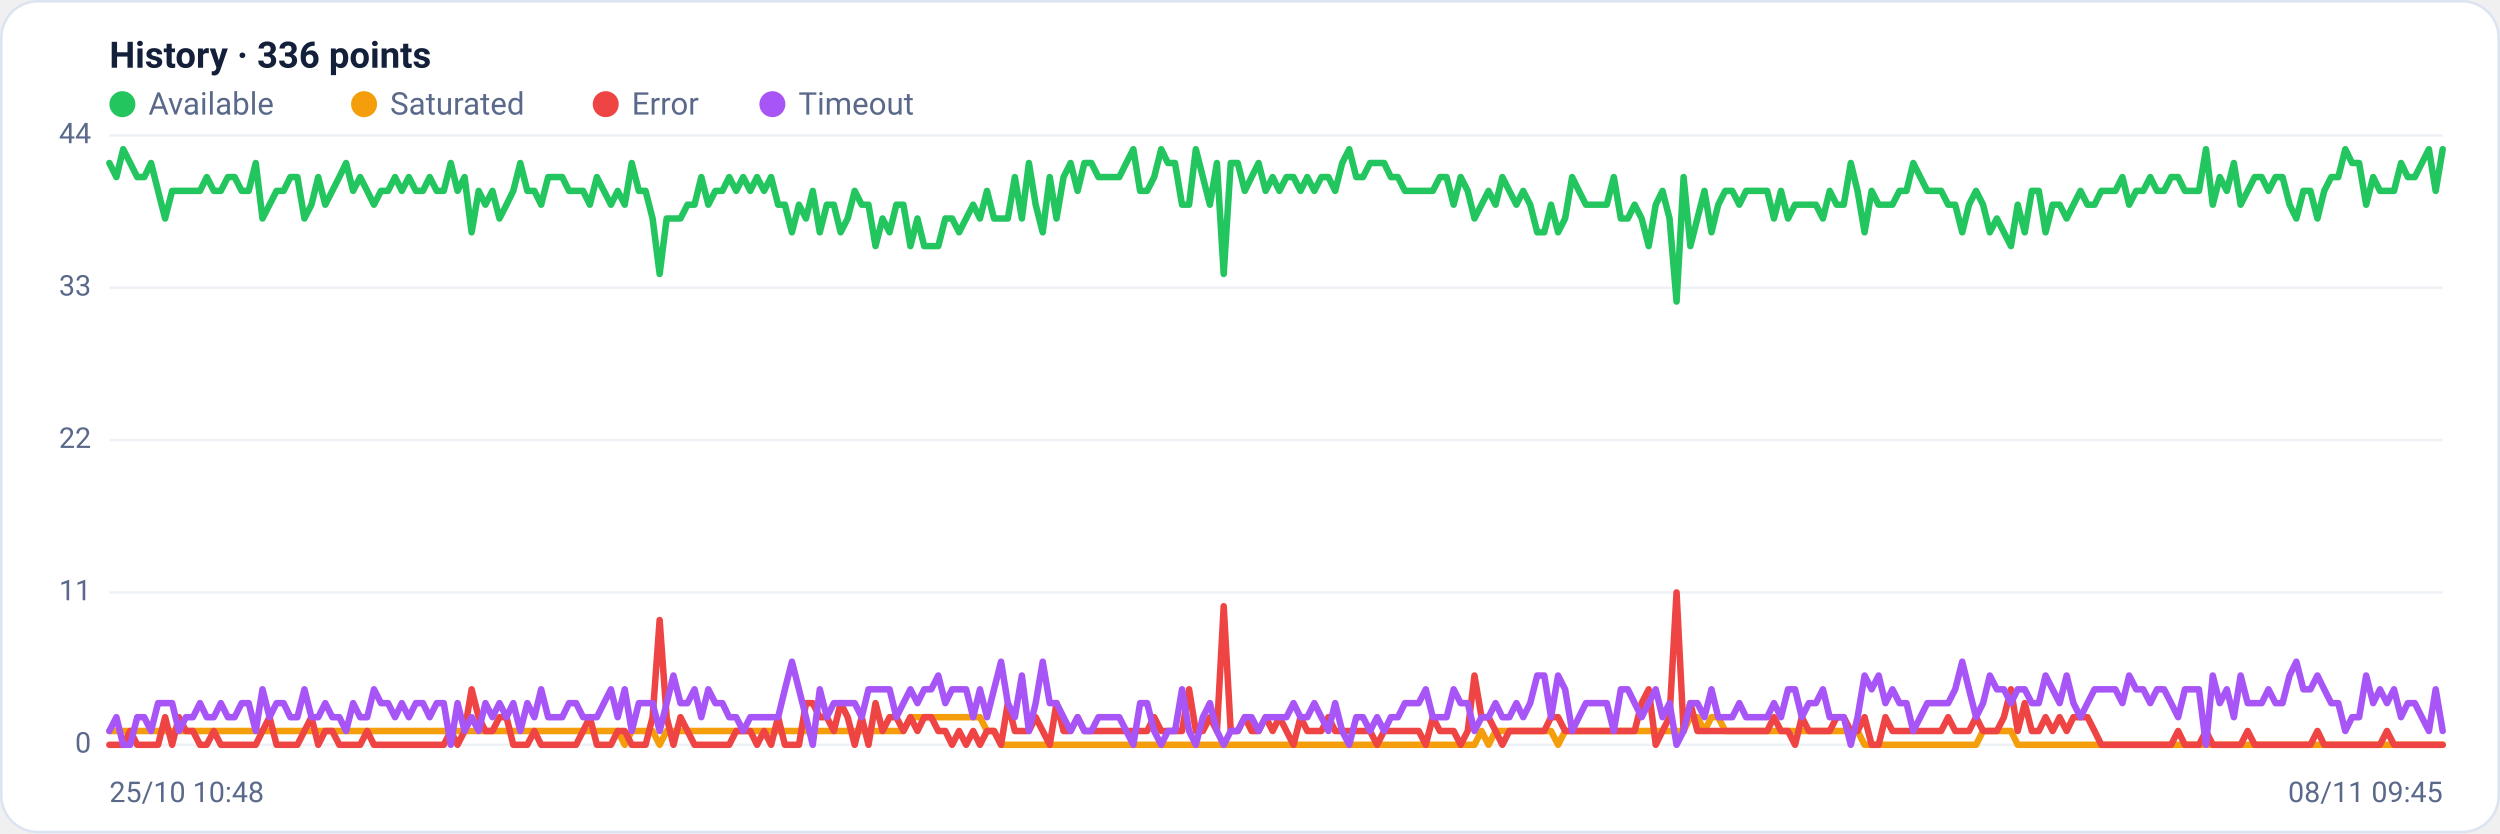
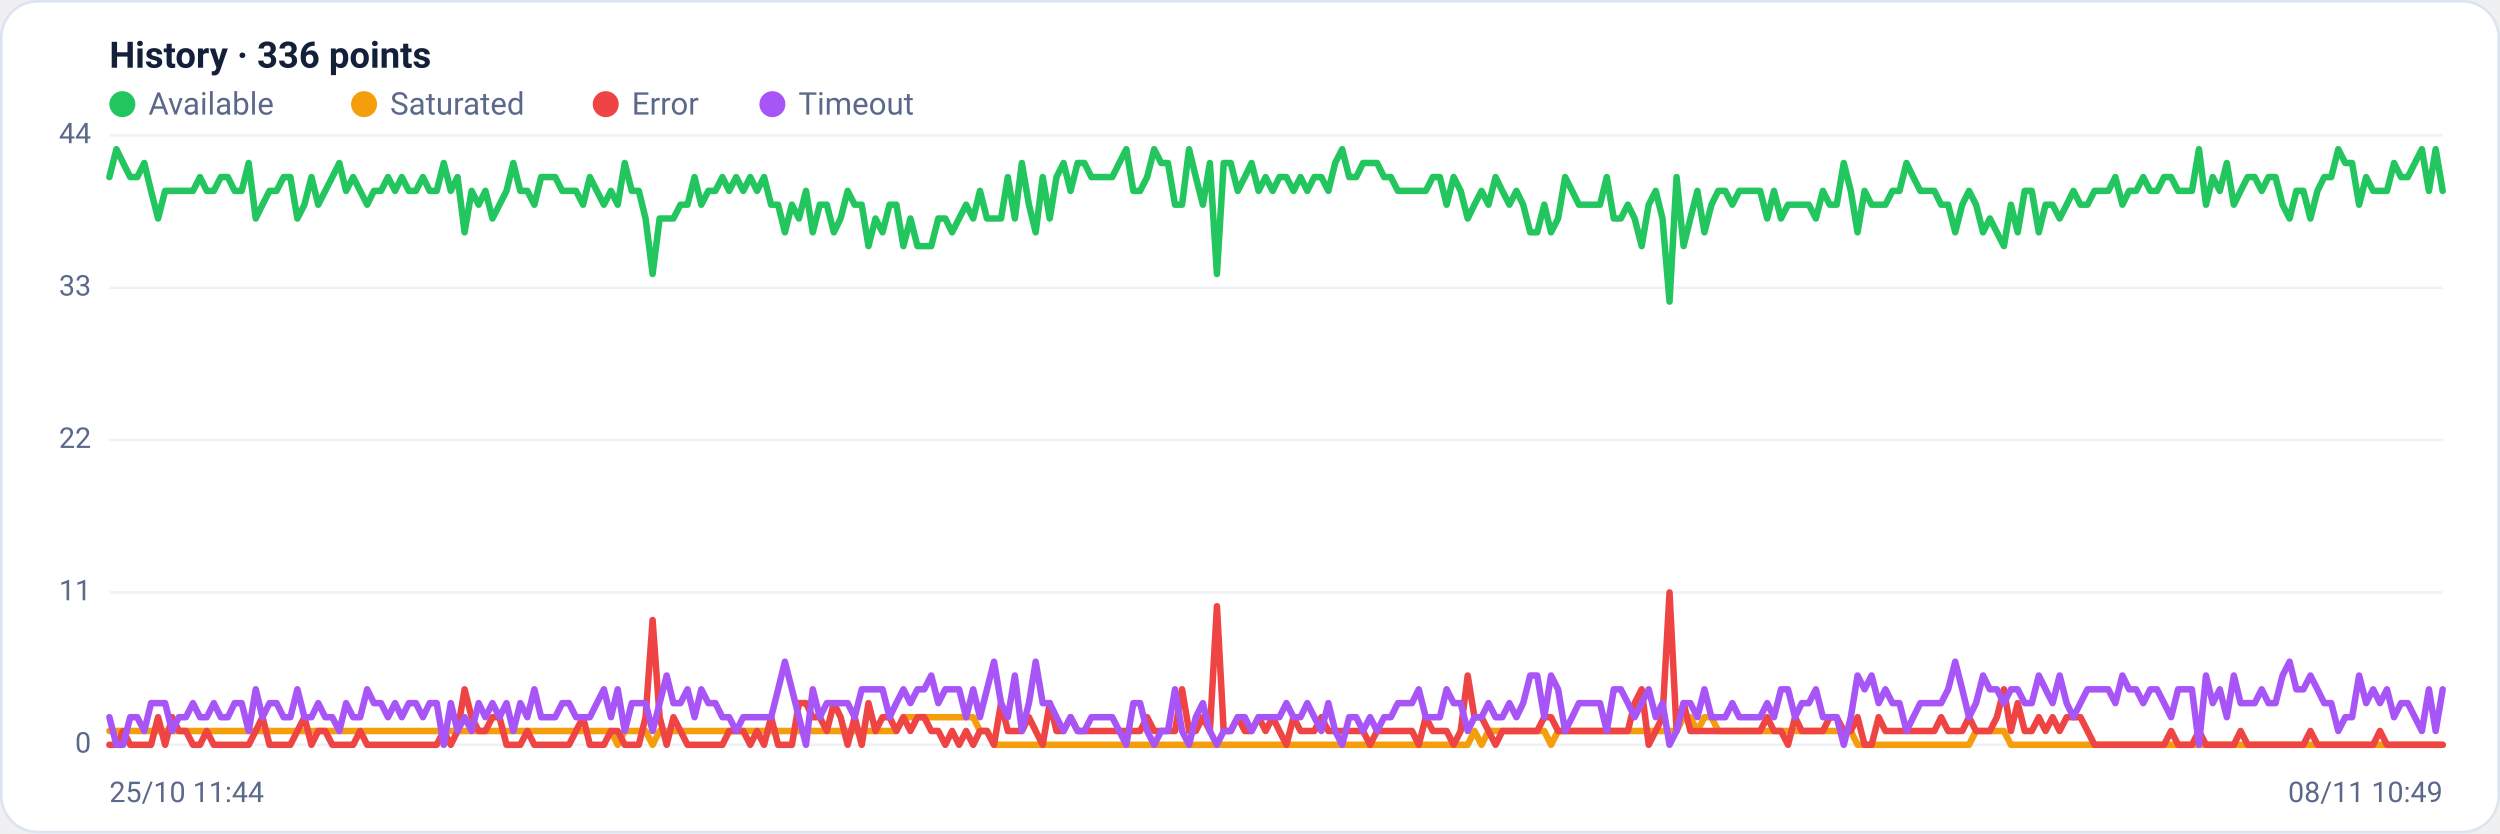
<svg xmlns="http://www.w3.org/2000/svg" viewBox="0 0 960 320" width="960" height="320" font-family="Segoe UI, system-ui, -apple-system, Roboto, Helvetica, Arial, sans-serif" role="img" aria-label="Availability history per region">
  <rect x="0.5" y="0.5" width="959" height="319" rx="14" fill="#ffffff" stroke="#dce3f1" />
  <text x="42" y="26" font-size="14" font-weight="600" fill="#14203a">History · 336 points</text>
  <circle cx="47" cy="40" r="5" fill="#22c55e" />
  <text x="57" y="44" font-size="12" fill="#5a688a">Available</text>
  <circle cx="139.8" cy="40" r="5" fill="#f59e0b" />
  <text x="149.8" y="44" font-size="12" fill="#5a688a">Saturated</text>
  <circle cx="232.6" cy="40" r="5" fill="#ef4444" />
  <text x="242.6" y="44" font-size="12" fill="#5a688a">Error</text>
  <circle cx="296.6" cy="40" r="5" fill="#a855f7" />
  <text x="306.6" y="44" font-size="12" fill="#5a688a">Timeout</text>
  <line x1="42" y1="286.0" x2="938" y2="286.0" stroke="#eef2f7" stroke-width="1" />
  <text x="35" y="289.0" text-anchor="end" font-size="11" fill="#5a688a">0</text>
  <line x1="42" y1="227.5" x2="938" y2="227.5" stroke="#eef2f7" stroke-width="1" />
  <text x="35" y="230.5" text-anchor="end" font-size="11" fill="#5a688a">11</text>
  <line x1="42" y1="169.0" x2="938" y2="169.0" stroke="#eef2f7" stroke-width="1" />
  <text x="35" y="172.0" text-anchor="end" font-size="11" fill="#5a688a">22</text>
  <line x1="42" y1="110.5" x2="938" y2="110.5" stroke="#eef2f7" stroke-width="1" />
  <text x="35" y="113.5" text-anchor="end" font-size="11" fill="#5a688a">33</text>
  <line x1="42" y1="52.0" x2="938" y2="52.0" stroke="#eef2f7" stroke-width="1" />
  <text x="35" y="55.0" text-anchor="end" font-size="11" fill="#5a688a">44</text>
-   <polyline fill="none" stroke="#22c55e" stroke-width="2.5" stroke-linejoin="round" stroke-linecap="round" points="42.0,62.6 44.7,68.0 47.3,57.3 50.0,62.6 52.7,68.0 55.4,68.0 58.0,62.6 60.7,73.3 63.4,83.9 66.1,73.3 68.7,73.3 71.4,73.3 74.1,73.3 76.8,73.3 79.4,68.0 82.1,73.3 84.8,73.3 87.5,68.0 90.1,68.0 92.8,73.3 95.5,73.3 98.2,62.6 100.8,83.9 103.5,78.6 106.2,73.3 108.9,73.3 111.5,68.0 114.2,68.0 116.9,83.9 119.6,78.6 122.2,68.0 124.9,78.6 127.6,73.3 130.3,68.0 132.9,62.6 135.6,73.3 138.3,68.0 141.0,73.3 143.6,78.6 146.3,73.3 149.0,73.3 151.7,68.0 154.3,73.3 157.0,68.0 159.7,73.3 162.4,73.3 165.0,68.0 167.7,73.3 170.4,73.3 173.1,62.6 175.7,73.3 178.4,68.0 181.1,89.2 183.8,73.3 186.4,78.6 189.1,73.3 191.8,83.9 194.5,78.6 197.1,73.3 199.8,62.6 202.5,73.3 205.2,73.3 207.8,78.6 210.5,68.0 213.2,68.0 215.9,68.0 218.5,73.3 221.2,73.3 223.9,73.3 226.5,78.6 229.2,68.0 231.9,73.3 234.6,78.6 237.2,73.3 239.9,78.6 242.6,62.6 245.3,73.3 247.9,73.3 250.6,83.9 253.3,105.2 256.0,83.9 258.6,83.9 261.3,83.9 264.0,78.6 266.7,78.6 269.3,68.0 272.0,78.6 274.7,73.3 277.4,73.3 280.0,68.0 282.7,73.3 285.4,68.0 288.1,73.3 290.7,68.0 293.4,73.3 296.1,68.0 298.8,78.6 301.4,78.6 304.1,89.2 306.8,78.6 309.5,83.9 312.1,73.3 314.8,89.2 317.5,78.6 320.2,78.6 322.8,89.2 325.5,83.9 328.2,73.3 330.9,78.6 333.5,78.6 336.2,94.5 338.9,83.9 341.6,89.2 344.2,78.6 346.9,78.6 349.6,94.5 352.3,83.9 354.9,94.5 357.6,94.5 360.3,94.5 363.0,83.9 365.6,83.9 368.3,89.2 371.0,83.9 373.7,78.6 376.3,83.9 379.0,73.3 381.7,83.9 384.4,83.9 387.0,83.9 389.7,68.0 392.4,83.9 395.1,62.6 397.7,78.6 400.4,89.2 403.1,68.0 405.7,83.9 408.4,68.0 411.1,62.6 413.8,73.3 416.4,62.6 419.1,62.6 421.8,68.0 424.5,68.0 427.1,68.0 429.8,68.0 432.5,62.6 435.2,57.3 437.8,73.3 440.5,73.3 443.2,68.0 445.9,57.3 448.5,62.6 451.2,62.6 453.9,78.6 456.6,78.6 459.2,57.3 461.9,68.0 464.6,78.6 467.3,62.6 469.9,105.2 472.6,62.6 475.3,62.6 478.0,73.3 480.6,68.0 483.3,62.6 486.0,73.3 488.7,68.0 491.3,73.3 494.0,68.0 496.7,68.0 499.4,73.3 502.0,68.0 504.7,73.3 507.4,68.0 510.1,68.0 512.7,73.3 515.4,62.6 518.1,57.3 520.8,68.0 523.4,68.0 526.1,62.6 528.8,62.6 531.5,62.6 534.1,68.0 536.8,68.0 539.5,73.3 542.2,73.3 544.8,73.3 547.5,73.3 550.2,73.3 552.9,68.0 555.5,68.0 558.2,78.6 560.9,68.0 563.6,73.3 566.2,83.9 568.9,78.6 571.6,73.3 574.3,78.6 576.9,68.0 579.6,73.3 582.3,78.6 584.9,73.3 587.6,78.6 590.3,89.2 593.0,89.2 595.6,78.6 598.3,89.2 601.0,83.9 603.7,68.0 606.3,73.3 609.0,78.6 611.7,78.6 614.4,78.6 617.0,78.6 619.7,68.0 622.4,83.9 625.1,83.9 627.7,78.6 630.4,83.9 633.1,94.5 635.8,78.6 638.4,73.3 641.1,83.9 643.8,115.8 646.5,68.0 649.1,94.5 651.8,83.9 654.5,73.3 657.2,89.2 659.8,78.6 662.5,73.3 665.2,73.3 667.9,78.6 670.5,73.3 673.2,73.3 675.9,73.3 678.6,73.3 681.2,83.9 683.9,73.3 686.6,83.9 689.3,78.6 691.9,78.6 694.6,78.6 697.3,78.6 700.0,83.9 702.6,73.3 705.3,78.6 708.0,78.6 710.7,62.6 713.3,73.3 716.0,89.2 718.7,73.3 721.4,78.6 724.0,78.6 726.7,78.6 729.4,73.3 732.1,73.3 734.7,62.6 737.4,68.0 740.1,73.3 742.8,73.3 745.4,73.3 748.1,78.6 750.8,78.6 753.5,89.2 756.1,78.6 758.8,73.3 761.5,78.6 764.1,89.2 766.8,83.9 769.5,89.2 772.2,94.5 774.8,78.6 777.5,89.2 780.2,73.3 782.9,73.3 785.5,89.2 788.2,78.6 790.9,78.6 793.6,83.9 796.2,78.6 798.9,73.3 801.6,78.6 804.3,78.6 806.9,73.3 809.6,73.3 812.3,73.3 815.0,68.0 817.6,78.6 820.3,73.3 823.0,73.3 825.7,68.0 828.3,73.3 831.0,73.3 833.7,68.0 836.4,68.0 839.0,73.3 841.7,73.3 844.4,73.3 847.1,57.3 849.7,78.6 852.4,68.0 855.1,73.3 857.8,62.6 860.4,78.6 863.1,73.3 865.8,68.0 868.5,68.0 871.1,73.3 873.8,68.0 876.5,68.0 879.2,78.6 881.8,83.9 884.5,73.3 887.2,73.3 889.9,83.9 892.5,73.3 895.2,68.0 897.9,68.0 900.6,57.3 903.2,62.6 905.9,62.6 908.6,78.6 911.3,68.0 913.9,73.3 916.6,73.3 919.3,73.3 922.0,62.6 924.6,68.0 927.3,68.0 930.0,62.6 932.7,57.3 935.3,73.3 938.0,57.3" />
-   <polyline fill="none" stroke="#f59e0b" stroke-width="2.5" stroke-linejoin="round" stroke-linecap="round" points="42.0,280.7 44.7,280.7 47.3,280.7 50.0,280.7 52.7,280.7 55.4,280.7 58.0,280.7 60.7,280.7 63.4,280.7 66.1,280.7 68.7,280.7 71.4,280.7 74.1,280.7 76.8,280.7 79.4,280.7 82.1,280.7 84.8,280.7 87.5,280.7 90.1,280.7 92.8,280.7 95.5,280.7 98.2,280.7 100.8,280.7 103.5,280.7 106.2,280.7 108.9,280.7 111.5,280.7 114.2,280.7 116.9,280.7 119.6,280.7 122.2,280.7 124.9,280.7 127.6,280.7 130.3,280.7 132.9,280.7 135.6,280.7 138.3,280.7 141.0,280.7 143.6,280.7 146.3,280.7 149.0,280.7 151.7,280.7 154.3,280.7 157.0,280.7 159.7,280.7 162.4,280.7 165.0,280.7 167.7,280.7 170.4,280.7 173.1,280.7 175.7,280.7 178.4,280.7 181.1,280.7 183.8,280.7 186.4,280.7 189.1,280.7 191.8,280.7 194.5,280.7 197.1,280.7 199.8,280.7 202.5,280.7 205.2,280.7 207.8,280.7 210.5,280.7 213.2,280.7 215.9,280.7 218.5,280.7 221.2,280.7 223.9,280.7 226.5,280.7 229.2,280.7 231.9,280.7 234.6,280.7 237.2,280.7 239.9,286.0 242.6,280.7 245.3,280.7 247.9,280.7 250.6,280.7 253.3,286.0 256.0,280.7 258.6,280.7 261.3,280.7 264.0,280.7 266.7,280.7 269.3,280.7 272.0,280.7 274.7,280.7 277.4,280.7 280.0,280.7 282.7,280.7 285.4,280.7 288.1,280.7 290.7,280.7 293.4,280.7 296.1,280.7 298.8,280.7 301.4,280.7 304.1,280.7 306.8,280.7 309.5,280.7 312.1,280.7 314.8,280.7 317.5,280.7 320.2,280.7 322.8,280.7 325.5,280.7 328.2,280.7 330.9,280.7 333.5,280.7 336.2,280.7 338.9,280.7 341.6,280.7 344.2,280.7 346.9,280.7 349.6,275.4 352.3,275.4 354.9,275.4 357.6,275.4 360.3,275.4 363.0,275.4 365.6,275.4 368.3,275.4 371.0,275.4 373.7,275.4 376.3,275.4 379.0,280.7 381.7,280.7 384.4,286.0 387.0,286.0 389.7,286.0 392.4,286.0 395.1,286.0 397.7,286.0 400.4,286.0 403.1,286.0 405.7,286.0 408.4,286.0 411.1,286.0 413.8,286.0 416.4,286.0 419.1,286.0 421.8,286.0 424.5,286.0 427.1,286.0 429.8,286.0 432.5,286.0 435.2,286.0 437.8,286.0 440.5,286.0 443.2,286.0 445.9,286.0 448.5,286.0 451.2,286.0 453.9,286.0 456.6,286.0 459.2,286.0 461.9,286.0 464.6,286.0 467.3,286.0 469.9,286.0 472.6,286.0 475.3,286.0 478.0,286.0 480.6,286.0 483.3,286.0 486.0,286.0 488.7,286.0 491.3,286.0 494.0,286.0 496.7,286.0 499.4,286.0 502.0,286.0 504.7,286.0 507.4,286.0 510.1,286.0 512.7,286.0 515.4,286.0 518.1,286.0 520.8,286.0 523.4,286.0 526.1,286.0 528.8,286.0 531.5,286.0 534.1,286.0 536.8,286.0 539.5,286.0 542.2,286.0 544.8,286.0 547.5,286.0 550.2,286.0 552.9,286.0 555.5,286.0 558.2,286.0 560.9,286.0 563.6,286.0 566.2,286.0 568.9,280.7 571.6,286.0 574.3,280.7 576.9,280.7 579.6,280.7 582.3,280.7 584.9,280.7 587.6,280.7 590.3,280.7 593.0,280.7 595.6,280.7 598.3,286.0 601.0,280.7 603.7,280.7 606.3,280.7 609.0,280.7 611.7,280.7 614.4,280.7 617.0,280.7 619.7,280.7 622.4,280.7 625.1,280.7 627.7,280.7 630.4,280.7 633.1,280.7 635.8,280.7 638.4,280.7 641.1,280.7 643.8,280.7 646.5,280.7 649.1,275.4 651.8,275.4 654.5,280.7 657.2,275.4 659.8,275.4 662.5,280.7 665.2,280.7 667.9,280.7 670.5,280.7 673.2,280.7 675.9,280.7 678.6,280.7 681.2,280.7 683.9,280.7 686.6,280.7 689.3,280.7 691.9,280.7 694.6,280.7 697.3,280.7 700.0,280.7 702.6,280.7 705.3,280.7 708.0,280.7 710.7,280.7 713.3,280.7 716.0,286.0 718.7,286.0 721.4,286.0 724.0,286.0 726.7,286.0 729.4,286.0 732.1,286.0 734.7,286.0 737.4,286.0 740.1,286.0 742.8,286.0 745.4,286.0 748.1,286.0 750.8,286.0 753.5,286.0 756.1,286.0 758.8,286.0 761.5,280.7 764.1,280.7 766.8,280.7 769.5,280.7 772.2,280.7 774.8,286.0 777.5,286.0 780.2,286.0 782.9,286.0 785.5,286.0 788.2,286.0 790.9,286.0 793.6,286.0 796.2,286.0 798.9,286.0 801.6,286.0 804.3,286.0 806.9,286.0 809.6,286.0 812.3,286.0 815.0,286.0 817.6,286.0 820.3,286.0 823.0,286.0 825.7,286.0 828.3,286.0 831.0,286.0 833.7,286.0 836.4,286.0 839.0,286.0 841.7,286.0 844.4,286.0 847.1,286.0 849.7,286.0 852.4,286.0 855.1,286.0 857.8,286.0 860.4,286.0 863.1,286.0 865.8,286.0 868.5,286.0 871.1,286.0 873.8,286.0 876.5,286.0 879.2,286.0 881.8,286.0 884.5,286.0 887.2,286.0 889.9,286.0 892.5,286.0 895.2,286.0 897.9,286.0 900.6,286.0 903.2,286.0 905.9,286.0 908.6,286.0 911.3,286.0 913.9,286.0 916.6,286.0 919.3,286.0 922.0,286.0 924.6,286.0 927.3,286.0 930.0,286.0 932.7,286.0 935.3,286.0 938.0,286.0" />
-   <polyline fill="none" stroke="#ef4444" stroke-width="2.5" stroke-linejoin="round" stroke-linecap="round" points="42.0,286.0 44.7,286.0 47.3,286.0 50.0,280.7 52.7,286.0 55.4,286.0 58.0,286.0 60.7,286.0 63.4,275.4 66.1,286.0 68.7,275.4 71.4,280.7 74.1,280.7 76.8,286.0 79.4,286.0 82.1,280.7 84.8,286.0 87.5,286.0 90.1,286.0 92.8,286.0 95.5,286.0 98.2,286.0 100.8,280.7 103.5,275.4 106.2,286.0 108.9,286.0 111.5,286.0 114.2,286.0 116.9,280.7 119.6,275.4 122.2,286.0 124.9,280.7 127.6,280.7 130.3,286.0 132.9,286.0 135.6,286.0 138.3,286.0 141.0,280.7 143.6,286.0 146.3,286.0 149.0,286.0 151.7,286.0 154.3,286.0 157.0,286.0 159.7,286.0 162.4,286.0 165.0,286.0 167.7,286.0 170.4,286.0 173.1,280.7 175.7,286.0 178.4,280.7 181.1,264.7 183.8,275.4 186.4,280.7 189.1,280.7 191.8,275.4 194.5,275.4 197.1,286.0 199.8,286.0 202.5,286.0 205.2,280.7 207.8,286.0 210.5,286.0 213.2,286.0 215.9,286.0 218.5,286.0 221.2,286.0 223.9,280.7 226.5,275.4 229.2,286.0 231.9,286.0 234.6,286.0 237.2,280.7 239.9,280.7 242.6,286.0 245.3,286.0 247.9,286.0 250.6,275.4 253.3,238.1 256.0,275.4 258.6,286.0 261.3,275.4 264.0,280.7 266.7,286.0 269.3,286.0 272.0,286.0 274.7,286.0 277.4,286.0 280.0,286.0 282.7,280.7 285.4,280.7 288.1,280.7 290.7,286.0 293.4,280.7 296.1,286.0 298.8,275.4 301.4,286.0 304.1,286.0 306.8,286.0 309.5,270.0 312.1,270.0 314.8,275.4 317.5,275.4 320.2,280.7 322.8,270.0 325.5,275.4 328.2,286.0 330.9,275.4 333.5,286.0 336.2,270.0 338.9,280.7 341.6,275.4 344.2,275.4 346.9,280.7 349.6,275.4 352.3,280.7 354.9,275.4 357.6,275.4 360.3,280.7 363.0,280.7 365.6,286.0 368.3,280.7 371.0,286.0 373.7,280.7 376.3,286.0 379.0,280.7 381.7,280.7 384.4,286.0 387.0,270.0 389.7,280.7 392.4,280.7 395.1,280.7 397.7,275.4 400.4,280.7 403.1,286.0 405.7,270.0 408.4,280.7 411.1,280.7 413.8,275.4 416.4,280.7 419.1,280.7 421.8,280.7 424.5,280.7 427.1,280.7 429.8,280.7 432.5,280.7 435.2,280.7 437.8,280.7 440.5,280.7 443.2,275.4 445.9,280.7 448.5,280.7 451.2,280.7 453.9,280.7 456.6,264.7 459.2,280.7 461.9,280.7 464.6,275.4 467.3,280.7 469.9,232.8 472.6,280.7 475.3,280.7 478.0,275.4 480.6,280.7 483.3,280.7 486.0,275.4 488.7,280.7 491.3,275.4 494.0,280.7 496.7,286.0 499.4,275.4 502.0,280.7 504.7,280.7 507.4,280.7 510.1,275.4 512.7,280.7 515.4,280.7 518.1,280.7 520.8,280.7 523.4,280.7 526.1,280.7 528.8,286.0 531.5,280.7 534.1,280.7 536.8,280.7 539.5,280.7 542.2,280.7 544.8,280.7 547.5,286.0 550.2,275.4 552.9,280.7 555.5,280.7 558.2,280.7 560.9,286.0 563.6,280.7 566.2,259.4 568.9,275.4 571.6,275.4 574.3,280.7 576.9,286.0 579.6,280.7 582.3,280.7 584.9,280.7 587.6,280.7 590.3,280.7 593.0,280.7 595.6,275.4 598.3,275.4 601.0,280.7 603.7,280.7 606.3,280.7 609.0,280.7 611.7,280.7 614.4,280.7 617.0,280.7 619.7,280.7 622.4,280.7 625.1,280.7 627.7,280.7 630.4,270.0 633.1,264.7 635.8,286.0 638.4,280.7 641.1,275.4 643.8,227.5 646.5,280.7 649.1,270.0 651.8,280.7 654.5,280.7 657.2,280.7 659.8,280.7 662.5,280.7 665.2,280.7 667.9,280.7 670.5,280.7 673.2,280.7 675.9,280.7 678.6,280.7 681.2,275.4 683.9,280.7 686.6,280.7 689.3,286.0 691.9,275.4 694.6,280.7 697.3,280.7 700.0,280.7 702.6,280.7 705.3,275.4 708.0,275.4 710.7,280.7 713.3,280.7 716.0,275.4 718.7,286.0 721.4,286.0 724.0,275.4 726.7,280.7 729.4,280.7 732.1,280.7 734.7,280.7 737.4,280.7 740.1,280.7 742.8,280.7 745.4,280.7 748.1,275.4 750.8,280.7 753.5,280.7 756.1,280.7 758.8,275.4 761.5,280.7 764.1,280.7 766.8,280.7 769.5,275.4 772.2,264.7 774.8,280.7 777.5,270.0 780.2,280.7 782.9,280.7 785.5,275.4 788.2,280.7 790.9,275.4 793.6,280.7 796.2,275.4 798.9,275.4 801.6,275.4 804.3,280.7 806.9,286.0 809.6,286.0 812.3,286.0 815.0,286.0 817.6,286.0 820.3,286.0 823.0,286.0 825.7,286.0 828.3,286.0 831.0,286.0 833.7,286.0 836.4,280.7 839.0,286.0 841.7,286.0 844.4,286.0 847.1,280.7 849.7,286.0 852.4,286.0 855.1,286.0 857.8,286.0 860.4,286.0 863.1,280.7 865.8,286.0 868.5,286.0 871.1,286.0 873.8,286.0 876.5,286.0 879.2,286.0 881.8,286.0 884.5,286.0 887.2,286.0 889.9,280.7 892.5,286.0 895.2,286.0 897.9,286.0 900.6,286.0 903.2,286.0 905.9,286.0 908.6,286.0 911.3,286.0 913.9,286.0 916.6,280.7 919.3,286.0 922.0,286.0 924.6,286.0 927.3,286.0 930.0,286.0 932.7,286.0 935.3,286.0 938.0,286.0" />
-   <polyline fill="none" stroke="#a855f7" stroke-width="2.5" stroke-linejoin="round" stroke-linecap="round" points="42.0,280.7 44.7,275.4 47.3,286.0 50.0,286.0 52.7,275.4 55.4,275.4 58.0,280.7 60.7,270.0 63.4,270.0 66.1,270.0 68.7,280.7 71.4,275.4 74.1,275.4 76.8,270.0 79.4,275.4 82.1,275.4 84.8,270.0 87.5,275.4 90.1,275.4 92.8,270.0 95.5,270.0 98.2,280.7 100.8,264.7 103.5,275.4 106.2,270.0 108.9,270.0 111.5,275.4 114.2,275.4 116.9,264.7 119.6,275.4 122.2,275.4 124.9,270.0 127.6,275.4 130.3,275.4 132.9,280.7 135.6,270.0 138.3,275.4 141.0,275.4 143.6,264.7 146.3,270.0 149.0,270.0 151.7,275.4 154.3,270.0 157.0,275.4 159.7,270.0 162.4,270.0 165.0,275.4 167.7,270.0 170.4,270.0 173.1,286.0 175.7,270.0 178.4,280.7 181.1,275.4 183.8,280.7 186.4,270.0 189.1,275.4 191.8,270.0 194.5,275.4 197.1,270.0 199.8,280.7 202.5,270.0 205.2,275.4 207.8,264.7 210.5,275.4 213.2,275.4 215.9,275.4 218.5,270.0 221.2,270.0 223.9,275.4 226.5,275.4 229.2,275.4 231.9,270.0 234.6,264.7 237.2,275.4 239.9,264.7 242.6,280.7 245.3,270.0 247.9,270.0 250.6,270.0 253.3,280.7 256.0,270.0 258.6,259.4 261.3,270.0 264.0,270.0 266.7,264.7 269.3,275.4 272.0,264.7 274.7,270.0 277.4,270.0 280.0,275.4 282.7,275.4 285.4,280.7 288.1,275.4 290.7,275.4 293.4,275.4 296.1,275.4 298.8,275.4 301.4,264.7 304.1,254.1 306.8,264.7 309.5,275.4 312.1,286.0 314.8,264.7 317.5,275.4 320.2,270.0 322.8,270.0 325.5,270.0 328.2,270.0 330.9,275.4 333.5,264.7 336.2,264.7 338.9,264.7 341.6,264.7 344.2,275.4 346.9,270.0 349.6,264.7 352.3,270.0 354.9,264.7 357.6,264.7 360.3,259.4 363.0,270.0 365.6,264.7 368.3,264.7 371.0,264.7 373.7,275.4 376.3,264.7 379.0,275.4 381.7,264.7 384.4,254.1 387.0,270.0 389.7,275.4 392.4,259.4 395.1,280.7 397.7,270.0 400.4,254.1 403.1,270.0 405.7,270.0 408.4,275.4 411.1,280.7 413.8,275.4 416.4,280.7 419.1,280.7 421.8,275.4 424.5,275.4 427.1,275.4 429.8,275.4 432.5,280.7 435.2,286.0 437.8,270.0 440.5,270.0 443.2,280.7 445.9,286.0 448.5,280.7 451.2,280.7 453.9,264.7 456.6,280.7 459.2,286.0 461.9,275.4 464.6,270.0 467.3,280.7 469.9,286.0 472.6,280.7 475.3,280.7 478.0,275.4 480.6,275.4 483.3,280.7 486.0,275.4 488.7,275.4 491.3,275.4 494.0,275.4 496.7,270.0 499.4,275.4 502.0,275.4 504.7,270.0 507.4,275.4 510.1,280.7 512.7,270.0 515.4,280.7 518.1,286.0 520.8,275.4 523.4,275.4 526.1,280.7 528.8,275.4 531.5,280.7 534.1,275.4 536.8,275.4 539.5,270.0 542.2,270.0 544.8,270.0 547.5,264.7 550.2,275.4 552.9,275.4 555.5,275.4 558.2,264.7 560.9,270.0 563.6,270.0 566.2,280.7 568.9,275.4 571.6,275.4 574.3,270.0 576.9,275.4 579.6,275.4 582.3,270.0 584.9,275.4 587.6,270.0 590.3,259.4 593.0,259.4 595.6,275.4 598.3,259.4 601.0,264.7 603.7,280.7 606.3,275.4 609.0,270.0 611.7,270.0 614.4,270.0 617.0,270.0 619.7,280.7 622.4,264.7 625.1,264.7 627.7,270.0 630.4,275.4 633.1,270.0 635.8,264.7 638.4,275.4 641.1,270.0 643.8,286.0 646.5,280.7 649.1,270.0 651.8,270.0 654.5,275.4 657.2,264.7 659.8,275.4 662.5,275.4 665.2,275.4 667.9,270.0 670.5,275.4 673.2,275.4 675.9,275.4 678.6,275.4 681.2,270.0 683.9,275.4 686.6,264.7 689.3,264.7 691.9,275.4 694.6,270.0 697.3,270.0 700.0,264.7 702.6,275.4 705.3,275.4 708.0,275.4 710.7,286.0 713.3,275.4 716.0,259.4 718.7,264.7 721.4,259.4 724.0,270.0 726.7,264.7 729.4,270.0 732.1,270.0 734.7,280.7 737.4,275.4 740.1,270.0 742.8,270.0 745.4,270.0 748.1,270.0 750.8,264.7 753.5,254.1 756.1,264.7 758.8,275.4 761.5,270.0 764.1,259.4 766.8,264.7 769.5,264.7 772.2,270.0 774.8,264.7 777.5,264.7 780.2,270.0 782.9,270.0 785.5,259.4 788.2,264.7 790.9,270.0 793.6,259.4 796.2,270.0 798.9,275.4 801.6,270.0 804.3,264.7 806.9,264.7 809.6,264.7 812.3,264.7 815.0,270.0 817.6,259.4 820.3,264.7 823.0,264.7 825.7,270.0 828.3,264.7 831.0,264.7 833.7,270.0 836.4,275.4 839.0,264.7 841.7,264.7 844.4,264.7 847.1,286.0 849.7,259.4 852.4,270.0 855.1,264.7 857.8,275.4 860.4,259.4 863.1,270.0 865.8,270.0 868.5,270.0 871.1,264.7 873.8,270.0 876.5,270.0 879.2,259.4 881.8,254.1 884.5,264.7 887.2,264.7 889.9,259.4 892.5,264.7 895.2,270.0 897.9,270.0 900.6,280.7 903.2,275.4 905.9,275.4 908.6,259.4 911.3,270.0 913.9,264.7 916.6,270.0 919.3,264.7 922.0,275.4 924.6,270.0 927.3,270.0 930.0,275.4 932.7,280.7 935.3,264.7 938.0,280.7" />
-   <text x="42" y="308" font-size="11" fill="#5a688a">25/10 10:48</text>
-   <text x="938" y="308" text-anchor="end" font-size="11" fill="#5a688a">08/11 09:45</text>
+   <polyline fill="none" stroke="#22c55e" stroke-width="2.5" stroke-linejoin="round" stroke-linecap="round" points="42.0,68.0 44.7,57.3 47.3,62.6 50.0,68.0 52.7,68.0 55.4,62.6 58.0,73.3 60.7,83.9 63.4,73.3 66.1,73.3 68.7,73.3 71.4,73.3 74.1,73.3 76.8,68.0 79.4,73.3 82.1,73.3 84.8,68.0 87.5,68.0 90.1,73.3 92.8,73.3 95.5,62.6 98.2,83.9 100.8,78.6 103.5,73.3 106.2,73.3 108.9,68.0 111.5,68.0 114.2,83.9 116.9,78.6 119.6,68.0 122.2,78.6 124.9,73.3 127.6,68.0 130.3,62.6 132.9,73.3 135.6,68.0 138.3,73.3 141.0,78.6 143.6,73.3 146.3,73.3 149.0,68.0 151.7,73.3 154.3,68.0 157.0,73.3 159.7,73.3 162.4,68.0 165.0,73.3 167.7,73.3 170.4,62.6 173.1,73.3 175.7,68.0 178.4,89.2 181.1,73.3 183.8,78.6 186.4,73.3 189.1,83.9 191.8,78.6 194.5,73.3 197.1,62.6 199.8,73.3 202.5,73.3 205.2,78.6 207.8,68.0 210.5,68.0 213.2,68.0 215.9,73.3 218.5,73.3 221.2,73.3 223.9,78.6 226.5,68.0 229.2,73.3 231.9,78.6 234.6,73.3 237.2,78.6 239.9,62.6 242.6,73.3 245.3,73.3 247.9,83.9 250.6,105.2 253.3,83.9 256.0,83.9 258.6,83.9 261.3,78.6 264.0,78.6 266.7,68.0 269.3,78.6 272.0,73.3 274.7,73.3 277.4,68.0 280.0,73.3 282.7,68.0 285.4,73.3 288.1,68.0 290.7,73.3 293.4,68.0 296.1,78.6 298.8,78.6 301.4,89.2 304.1,78.6 306.8,83.9 309.5,73.3 312.1,89.2 314.8,78.6 317.5,78.6 320.2,89.2 322.8,83.9 325.5,73.3 328.2,78.6 330.9,78.6 333.5,94.5 336.2,83.9 338.9,89.2 341.6,78.6 344.2,78.6 346.9,94.5 349.6,83.9 352.3,94.5 354.9,94.5 357.6,94.5 360.3,83.9 363.0,83.9 365.6,89.2 368.3,83.9 371.0,78.6 373.7,83.9 376.3,73.3 379.0,83.9 381.7,83.9 384.4,83.9 387.0,68.0 389.7,83.9 392.4,62.6 395.1,78.6 397.7,89.2 400.4,68.0 403.1,83.9 405.7,68.0 408.4,62.6 411.1,73.3 413.8,62.6 416.4,62.6 419.1,68.0 421.8,68.0 424.5,68.0 427.1,68.0 429.8,62.6 432.5,57.3 435.2,73.3 437.8,73.3 440.5,68.0 443.2,57.3 445.9,62.6 448.5,62.6 451.2,78.6 453.9,78.6 456.6,57.3 459.2,68.0 461.9,78.6 464.6,62.6 467.3,105.2 469.9,62.6 472.6,62.6 475.3,73.3 478.0,68.0 480.6,62.6 483.3,73.3 486.0,68.0 488.7,73.3 491.3,68.0 494.0,68.0 496.7,73.3 499.4,68.0 502.0,73.3 504.7,68.0 507.4,68.0 510.1,73.3 512.7,62.6 515.4,57.3 518.1,68.0 520.8,68.0 523.4,62.6 526.1,62.6 528.8,62.6 531.5,68.0 534.1,68.0 536.8,73.3 539.5,73.3 542.2,73.3 544.8,73.3 547.5,73.3 550.2,68.0 552.9,68.0 555.5,78.6 558.2,68.0 560.9,73.3 563.6,83.9 566.2,78.6 568.9,73.3 571.6,78.6 574.3,68.0 576.9,73.3 579.6,78.6 582.3,73.3 584.9,78.6 587.6,89.2 590.3,89.2 593.0,78.6 595.6,89.2 598.3,83.9 601.0,68.0 603.7,73.3 606.3,78.6 609.0,78.6 611.7,78.6 614.4,78.6 617.0,68.0 619.7,83.9 622.4,83.9 625.1,78.6 627.7,83.9 630.4,94.5 633.1,78.6 635.8,73.3 638.4,83.9 641.1,115.8 643.8,68.0 646.5,94.5 649.1,83.9 651.8,73.3 654.5,89.2 657.2,78.6 659.8,73.3 662.5,73.3 665.2,78.6 667.9,73.3 670.5,73.3 673.2,73.3 675.9,73.3 678.6,83.9 681.2,73.3 683.9,83.9 686.6,78.6 689.3,78.6 691.9,78.6 694.6,78.6 697.3,83.9 700.0,73.3 702.6,78.6 705.3,78.6 708.0,62.6 710.7,73.3 713.3,89.2 716.0,73.3 718.7,78.6 721.4,78.6 724.0,78.6 726.7,73.3 729.4,73.3 732.1,62.6 734.7,68.0 737.4,73.3 740.1,73.3 742.8,73.3 745.4,78.6 748.1,78.6 750.8,89.2 753.5,78.6 756.1,73.3 758.8,78.6 761.5,89.2 764.1,83.9 766.8,89.2 769.5,94.5 772.2,78.6 774.8,89.2 777.5,73.3 780.2,73.3 782.9,89.2 785.5,78.6 788.2,78.6 790.9,83.9 793.6,78.6 796.2,73.3 798.9,78.6 801.6,78.6 804.3,73.3 806.9,73.3 809.6,73.3 812.3,68.0 815.0,78.6 817.6,73.3 820.3,73.3 823.0,68.0 825.7,73.3 828.3,73.3 831.0,68.0 833.7,68.0 836.4,73.3 839.0,73.3 841.7,73.3 844.4,57.3 847.1,78.6 849.7,68.0 852.4,73.3 855.1,62.6 857.8,78.6 860.4,73.3 863.1,68.0 865.8,68.0 868.5,73.3 871.1,68.0 873.8,68.0 876.5,78.6 879.2,83.9 881.8,73.3 884.5,73.3 887.2,83.9 889.9,73.3 892.5,68.0 895.2,68.0 897.9,57.3 900.6,62.6 903.2,62.6 905.9,78.6 908.6,68.0 911.3,73.3 913.9,73.3 916.6,73.3 919.3,62.6 922.0,68.0 924.6,68.0 927.3,62.6 930.0,57.3 932.7,73.3 935.3,57.3 938.0,73.3" />
+   <polyline fill="none" stroke="#f59e0b" stroke-width="2.5" stroke-linejoin="round" stroke-linecap="round" points="42.0,280.7 44.7,280.7 47.3,280.7 50.0,280.7 52.7,280.7 55.4,280.7 58.0,280.7 60.7,280.7 63.4,280.7 66.1,280.7 68.7,280.7 71.4,280.7 74.1,280.7 76.8,280.7 79.4,280.7 82.1,280.7 84.8,280.7 87.5,280.7 90.1,280.7 92.8,280.7 95.5,280.7 98.2,280.7 100.8,280.7 103.5,280.7 106.2,280.7 108.9,280.7 111.5,280.7 114.2,280.7 116.9,280.7 119.6,280.7 122.2,280.7 124.9,280.7 127.6,280.7 130.3,280.7 132.9,280.7 135.6,280.7 138.3,280.7 141.0,280.7 143.6,280.7 146.3,280.7 149.0,280.7 151.7,280.7 154.3,280.7 157.0,280.7 159.7,280.7 162.4,280.7 165.0,280.7 167.7,280.7 170.4,280.7 173.1,280.7 175.7,280.7 178.4,280.7 181.1,280.7 183.8,280.7 186.4,280.7 189.1,280.7 191.8,280.7 194.5,280.7 197.1,280.7 199.8,280.7 202.5,280.7 205.2,280.7 207.8,280.7 210.5,280.7 213.2,280.7 215.9,280.7 218.5,280.7 221.2,280.7 223.9,280.7 226.5,280.7 229.2,280.7 231.9,280.7 234.6,280.7 237.2,286.0 239.9,280.7 242.6,280.7 245.3,280.7 247.9,280.7 250.6,286.0 253.3,280.7 256.0,280.7 258.6,280.7 261.3,280.7 264.0,280.7 266.7,280.7 269.3,280.7 272.0,280.7 274.7,280.7 277.4,280.7 280.0,280.7 282.7,280.7 285.4,280.7 288.1,280.7 290.7,280.7 293.4,280.7 296.1,280.7 298.8,280.7 301.4,280.7 304.1,280.7 306.8,280.7 309.5,280.7 312.1,280.7 314.8,280.7 317.5,280.7 320.2,280.7 322.8,280.7 325.5,280.7 328.2,280.7 330.9,280.7 333.5,280.7 336.2,280.7 338.9,280.7 341.6,280.7 344.2,280.7 346.9,275.4 349.6,275.4 352.3,275.4 354.9,275.4 357.6,275.4 360.3,275.4 363.0,275.4 365.6,275.4 368.3,275.4 371.0,275.4 373.7,275.4 376.3,280.7 379.0,280.7 381.7,286.0 384.4,286.0 387.0,286.0 389.7,286.0 392.4,286.0 395.1,286.0 397.7,286.0 400.4,286.0 403.1,286.0 405.7,286.0 408.4,286.0 411.1,286.0 413.8,286.0 416.4,286.0 419.1,286.0 421.8,286.0 424.5,286.0 427.1,286.0 429.8,286.0 432.5,286.0 435.2,286.0 437.8,286.0 440.5,286.0 443.2,286.0 445.9,286.0 448.5,286.0 451.2,286.0 453.9,286.0 456.6,286.0 459.2,286.0 461.9,286.0 464.6,286.0 467.3,286.0 469.9,286.0 472.6,286.0 475.3,286.0 478.0,286.0 480.6,286.0 483.3,286.0 486.0,286.0 488.7,286.0 491.3,286.0 494.0,286.0 496.7,286.0 499.4,286.0 502.0,286.0 504.7,286.0 507.4,286.0 510.1,286.0 512.7,286.0 515.4,286.0 518.1,286.0 520.8,286.0 523.4,286.0 526.1,286.0 528.8,286.0 531.5,286.0 534.1,286.0 536.8,286.0 539.5,286.0 542.2,286.0 544.8,286.0 547.5,286.0 550.2,286.0 552.9,286.0 555.5,286.0 558.2,286.0 560.9,286.0 563.6,286.0 566.2,280.7 568.9,286.0 571.6,280.7 574.3,280.7 576.9,280.7 579.6,280.7 582.3,280.7 584.9,280.7 587.6,280.7 590.3,280.7 593.0,280.7 595.6,286.0 598.3,280.7 601.0,280.7 603.7,280.7 606.3,280.7 609.0,280.7 611.7,280.7 614.4,280.7 617.0,280.7 619.7,280.7 622.4,280.7 625.1,280.7 627.7,280.7 630.4,280.7 633.1,280.7 635.8,280.7 638.4,280.7 641.1,280.7 643.8,280.7 646.5,275.4 649.1,275.4 651.8,280.7 654.5,275.4 657.2,275.4 659.8,280.7 662.5,280.7 665.2,280.7 667.9,280.7 670.5,280.7 673.2,280.7 675.9,280.7 678.6,280.7 681.2,280.7 683.9,280.7 686.6,280.7 689.3,280.7 691.9,280.7 694.6,280.7 697.3,280.7 700.0,280.7 702.6,280.7 705.3,280.7 708.0,280.7 710.7,280.7 713.3,286.0 716.0,286.0 718.7,286.0 721.4,286.0 724.0,286.0 726.7,286.0 729.4,286.0 732.1,286.0 734.7,286.0 737.4,286.0 740.1,286.0 742.8,286.0 745.4,286.0 748.1,286.0 750.8,286.0 753.5,286.0 756.1,286.0 758.8,280.7 761.5,280.7 764.1,280.7 766.8,280.7 769.5,280.7 772.2,286.0 774.8,286.0 777.5,286.0 780.2,286.0 782.9,286.0 785.5,286.0 788.2,286.0 790.9,286.0 793.6,286.0 796.2,286.0 798.9,286.0 801.6,286.0 804.3,286.0 806.9,286.0 809.6,286.0 812.3,286.0 815.0,286.0 817.6,286.0 820.3,286.0 823.0,286.0 825.7,286.0 828.3,286.0 831.0,286.0 833.7,286.0 836.4,286.0 839.0,286.0 841.7,286.0 844.4,286.0 847.1,286.0 849.7,286.0 852.4,286.0 855.1,286.0 857.8,286.0 860.4,286.0 863.1,286.0 865.8,286.0 868.5,286.0 871.1,286.0 873.8,286.0 876.5,286.0 879.2,286.0 881.8,286.0 884.5,286.0 887.2,286.0 889.9,286.0 892.5,286.0 895.2,286.0 897.9,286.0 900.6,286.0 903.2,286.0 905.9,286.0 908.6,286.0 911.3,286.0 913.9,286.0 916.6,286.0 919.3,286.0 922.0,286.0 924.6,286.0 927.3,286.0 930.0,286.0 932.7,286.0 935.3,286.0 938.0,286.0" />
+   <polyline fill="none" stroke="#ef4444" stroke-width="2.5" stroke-linejoin="round" stroke-linecap="round" points="42.0,286.0 44.7,286.0 47.3,280.7 50.0,286.0 52.7,286.0 55.4,286.0 58.0,286.0 60.7,275.4 63.4,286.0 66.1,275.4 68.7,280.7 71.4,280.7 74.1,286.0 76.8,286.0 79.4,280.7 82.1,286.0 84.8,286.0 87.5,286.0 90.1,286.0 92.8,286.0 95.5,286.0 98.2,280.7 100.8,275.4 103.5,286.0 106.2,286.0 108.9,286.0 111.5,286.0 114.2,280.7 116.9,275.4 119.6,286.0 122.2,280.7 124.9,280.7 127.6,286.0 130.3,286.0 132.9,286.0 135.6,286.0 138.3,280.7 141.0,286.0 143.6,286.0 146.3,286.0 149.0,286.0 151.7,286.0 154.3,286.0 157.0,286.0 159.7,286.0 162.4,286.0 165.0,286.0 167.7,286.0 170.4,280.7 173.1,286.0 175.7,280.7 178.4,264.7 181.1,275.4 183.8,280.7 186.4,280.7 189.1,275.4 191.8,275.4 194.5,286.0 197.1,286.0 199.8,286.0 202.5,280.7 205.2,286.0 207.8,286.0 210.5,286.0 213.2,286.0 215.9,286.0 218.5,286.0 221.2,280.7 223.9,275.4 226.5,286.0 229.2,286.0 231.9,286.0 234.6,280.7 237.2,280.7 239.9,286.0 242.6,286.0 245.3,286.0 247.9,275.4 250.6,238.1 253.3,275.4 256.0,286.0 258.6,275.4 261.3,280.7 264.0,286.0 266.7,286.0 269.3,286.0 272.0,286.0 274.7,286.0 277.4,286.0 280.0,280.7 282.7,280.7 285.4,280.7 288.1,286.0 290.7,280.7 293.4,286.0 296.1,275.4 298.8,286.0 301.4,286.0 304.1,286.0 306.8,270.0 309.5,270.0 312.1,275.4 314.8,275.4 317.5,280.7 320.2,270.0 322.8,275.4 325.5,286.0 328.2,275.4 330.9,286.0 333.5,270.0 336.2,280.7 338.9,275.4 341.6,275.4 344.2,280.7 346.9,275.4 349.6,280.7 352.3,275.4 354.9,275.4 357.6,280.7 360.3,280.7 363.0,286.0 365.6,280.7 368.3,286.0 371.0,280.7 373.7,286.0 376.3,280.7 379.0,280.7 381.7,286.0 384.4,270.0 387.0,280.7 389.7,280.7 392.4,280.7 395.1,275.4 397.7,280.7 400.4,286.0 403.1,270.0 405.7,280.7 408.4,280.7 411.1,275.4 413.8,280.7 416.4,280.7 419.1,280.7 421.8,280.7 424.5,280.7 427.1,280.7 429.8,280.7 432.5,280.7 435.2,280.7 437.8,280.7 440.5,275.4 443.2,280.7 445.9,280.7 448.5,280.7 451.2,280.7 453.9,264.7 456.6,280.7 459.2,280.7 461.9,275.4 464.6,280.7 467.3,232.8 469.9,280.7 472.6,280.7 475.3,275.4 478.0,280.7 480.6,280.7 483.3,275.4 486.0,280.7 488.7,275.4 491.3,280.7 494.0,286.0 496.7,275.4 499.4,280.7 502.0,280.7 504.7,280.7 507.4,275.4 510.1,280.7 512.7,280.7 515.4,280.7 518.1,280.7 520.8,280.7 523.4,280.7 526.1,286.0 528.8,280.7 531.5,280.7 534.1,280.7 536.8,280.7 539.5,280.7 542.2,280.7 544.8,286.0 547.5,275.4 550.2,280.7 552.9,280.7 555.5,280.7 558.2,286.0 560.9,280.7 563.6,259.4 566.2,275.4 568.9,275.4 571.6,280.7 574.3,286.0 576.9,280.7 579.6,280.7 582.3,280.7 584.9,280.7 587.6,280.7 590.3,280.7 593.0,275.4 595.6,275.4 598.3,280.7 601.0,280.7 603.7,280.7 606.3,280.7 609.0,280.7 611.7,280.7 614.4,280.7 617.0,280.7 619.7,280.7 622.4,280.7 625.1,280.7 627.7,270.0 630.4,264.7 633.1,286.0 635.8,280.7 638.4,275.4 641.1,227.5 643.8,280.7 646.5,270.0 649.1,280.7 651.8,280.7 654.5,280.7 657.2,280.7 659.8,280.7 662.5,280.7 665.2,280.7 667.9,280.7 670.5,280.7 673.2,280.7 675.9,280.7 678.6,275.4 681.2,280.7 683.9,280.7 686.6,286.0 689.3,275.4 691.9,280.7 694.6,280.7 697.3,280.7 700.0,280.7 702.6,275.4 705.3,275.4 708.0,280.7 710.7,280.7 713.3,275.4 716.0,286.0 718.7,286.0 721.4,275.4 724.0,280.7 726.7,280.7 729.4,280.7 732.1,280.7 734.7,280.7 737.4,280.7 740.1,280.7 742.8,280.7 745.4,275.4 748.1,280.7 750.8,280.7 753.5,280.7 756.1,275.4 758.8,280.7 761.5,280.7 764.1,280.7 766.8,275.4 769.5,264.7 772.2,280.7 774.8,270.0 777.5,280.7 780.2,280.7 782.9,275.4 785.5,280.7 788.2,275.4 790.9,280.7 793.6,275.4 796.2,275.4 798.9,275.4 801.6,280.7 804.3,286.0 806.9,286.0 809.6,286.0 812.3,286.0 815.0,286.0 817.6,286.0 820.3,286.0 823.0,286.0 825.7,286.0 828.3,286.0 831.0,286.0 833.7,280.7 836.4,286.0 839.0,286.0 841.7,286.0 844.4,280.7 847.1,286.0 849.7,286.0 852.4,286.0 855.1,286.0 857.8,286.0 860.4,280.7 863.1,286.0 865.8,286.0 868.5,286.0 871.1,286.0 873.8,286.0 876.5,286.0 879.2,286.0 881.8,286.0 884.5,286.0 887.2,280.7 889.9,286.0 892.5,286.0 895.2,286.0 897.9,286.0 900.6,286.0 903.2,286.0 905.9,286.0 908.6,286.0 911.3,286.0 913.9,280.7 916.6,286.0 919.3,286.0 922.0,286.0 924.6,286.0 927.3,286.0 930.0,286.0 932.7,286.0 935.3,286.0 938.0,286.0" />
+   <polyline fill="none" stroke="#a855f7" stroke-width="2.5" stroke-linejoin="round" stroke-linecap="round" points="42.0,275.4 44.7,286.0 47.3,286.0 50.0,275.4 52.7,275.4 55.4,280.7 58.0,270.0 60.7,270.0 63.4,270.0 66.1,280.7 68.7,275.4 71.4,275.4 74.1,270.0 76.8,275.4 79.4,275.4 82.1,270.0 84.8,275.4 87.5,275.4 90.1,270.0 92.8,270.0 95.5,280.7 98.2,264.7 100.8,275.4 103.5,270.0 106.2,270.0 108.9,275.4 111.5,275.4 114.2,264.7 116.9,275.4 119.6,275.4 122.2,270.0 124.9,275.4 127.6,275.4 130.3,280.7 132.9,270.0 135.6,275.4 138.3,275.4 141.0,264.7 143.6,270.0 146.3,270.0 149.0,275.4 151.7,270.0 154.3,275.4 157.0,270.0 159.7,270.0 162.4,275.4 165.0,270.0 167.7,270.0 170.4,286.0 173.1,270.0 175.7,280.7 178.4,275.4 181.1,280.7 183.8,270.0 186.4,275.4 189.1,270.0 191.8,275.4 194.5,270.0 197.1,280.7 199.8,270.0 202.5,275.4 205.2,264.7 207.8,275.4 210.5,275.4 213.2,275.4 215.9,270.0 218.5,270.0 221.2,275.4 223.9,275.4 226.5,275.4 229.2,270.0 231.9,264.7 234.6,275.4 237.2,264.7 239.9,280.7 242.6,270.0 245.3,270.0 247.9,270.0 250.6,280.7 253.3,270.0 256.0,259.4 258.6,270.0 261.3,270.0 264.0,264.7 266.7,275.4 269.3,264.7 272.0,270.0 274.7,270.0 277.4,275.4 280.0,275.4 282.7,280.7 285.4,275.4 288.1,275.4 290.7,275.4 293.4,275.4 296.1,275.4 298.8,264.7 301.4,254.1 304.1,264.7 306.8,275.4 309.5,286.0 312.1,264.7 314.8,275.4 317.5,270.0 320.2,270.0 322.8,270.0 325.5,270.0 328.2,275.4 330.9,264.7 333.5,264.7 336.2,264.7 338.9,264.7 341.6,275.4 344.2,270.0 346.9,264.7 349.6,270.0 352.3,264.7 354.9,264.7 357.6,259.4 360.3,270.0 363.0,264.7 365.6,264.7 368.3,264.7 371.0,275.4 373.7,264.7 376.3,275.4 379.0,264.7 381.7,254.1 384.4,270.0 387.0,275.4 389.7,259.4 392.4,280.7 395.1,270.0 397.7,254.1 400.4,270.0 403.1,270.0 405.7,275.4 408.4,280.7 411.1,275.4 413.8,280.7 416.4,280.7 419.1,275.4 421.8,275.4 424.5,275.4 427.1,275.4 429.8,280.7 432.5,286.0 435.2,270.0 437.8,270.0 440.5,280.7 443.2,286.0 445.9,280.7 448.5,280.7 451.2,264.7 453.9,280.7 456.6,286.0 459.2,275.4 461.9,270.0 464.6,280.7 467.3,286.0 469.9,280.7 472.6,280.7 475.3,275.4 478.0,275.4 480.6,280.7 483.3,275.4 486.0,275.4 488.7,275.4 491.3,275.4 494.0,270.0 496.7,275.4 499.4,275.4 502.0,270.0 504.7,275.4 507.4,280.7 510.1,270.0 512.7,280.7 515.4,286.0 518.1,275.4 520.8,275.4 523.4,280.7 526.1,275.4 528.8,280.7 531.5,275.4 534.1,275.4 536.8,270.0 539.5,270.0 542.2,270.0 544.8,264.7 547.5,275.4 550.2,275.4 552.9,275.4 555.5,264.7 558.2,270.0 560.9,270.0 563.6,280.7 566.2,275.4 568.9,275.4 571.6,270.0 574.3,275.4 576.9,275.4 579.6,270.0 582.3,275.4 584.9,270.0 587.6,259.4 590.3,259.4 593.0,275.4 595.6,259.4 598.3,264.7 601.0,280.7 603.7,275.4 606.3,270.0 609.0,270.0 611.7,270.0 614.4,270.0 617.0,280.7 619.7,264.7 622.4,264.7 625.1,270.0 627.7,275.4 630.4,270.0 633.1,264.7 635.8,275.4 638.4,270.0 641.1,286.0 643.8,280.7 646.5,270.0 649.1,270.0 651.8,275.4 654.5,264.7 657.2,275.4 659.8,275.4 662.5,275.4 665.2,270.0 667.9,275.4 670.5,275.4 673.2,275.4 675.9,275.4 678.6,270.0 681.2,275.4 683.9,264.7 686.6,264.7 689.3,275.4 691.9,270.0 694.6,270.0 697.3,264.7 700.0,275.4 702.6,275.4 705.3,275.4 708.0,286.0 710.7,275.4 713.3,259.4 716.0,264.7 718.7,259.4 721.4,270.0 724.0,264.7 726.7,270.0 729.4,270.0 732.1,280.7 734.7,275.4 737.4,270.0 740.1,270.0 742.8,270.0 745.4,270.0 748.1,264.7 750.8,254.1 753.5,264.7 756.1,275.4 758.8,270.0 761.5,259.4 764.1,264.7 766.8,264.7 769.5,270.0 772.2,264.7 774.8,264.7 777.5,270.0 780.2,270.0 782.9,259.4 785.5,264.7 788.2,270.0 790.9,259.4 793.6,270.0 796.2,275.4 798.9,270.0 801.6,264.7 804.3,264.7 806.9,264.7 809.6,264.7 812.3,270.0 815.0,259.4 817.6,264.7 820.3,264.7 823.0,270.0 825.7,264.7 828.3,264.7 831.0,270.0 833.7,275.4 836.4,264.7 839.0,264.7 841.7,264.7 844.4,286.0 847.1,259.4 849.7,270.0 852.4,264.7 855.1,275.4 857.8,259.4 860.4,270.0 863.1,270.0 865.8,270.0 868.5,264.7 871.1,270.0 873.8,270.0 876.5,259.4 879.2,254.1 881.8,264.7 884.5,264.7 887.2,259.4 889.9,264.7 892.5,270.0 895.2,270.0 897.9,280.7 900.6,275.4 903.2,275.4 905.9,259.4 908.6,270.0 911.3,264.7 913.9,270.0 916.6,264.7 919.3,275.4 922.0,270.0 924.6,270.0 927.3,275.4 930.0,280.7 932.7,264.7 935.3,280.7 938.0,264.7" />
+   <text x="42" y="308" font-size="11" fill="#5a688a">25/10 11:44</text>
+   <text x="938" y="308" text-anchor="end" font-size="11" fill="#5a688a">08/11 10:49</text>
</svg>
